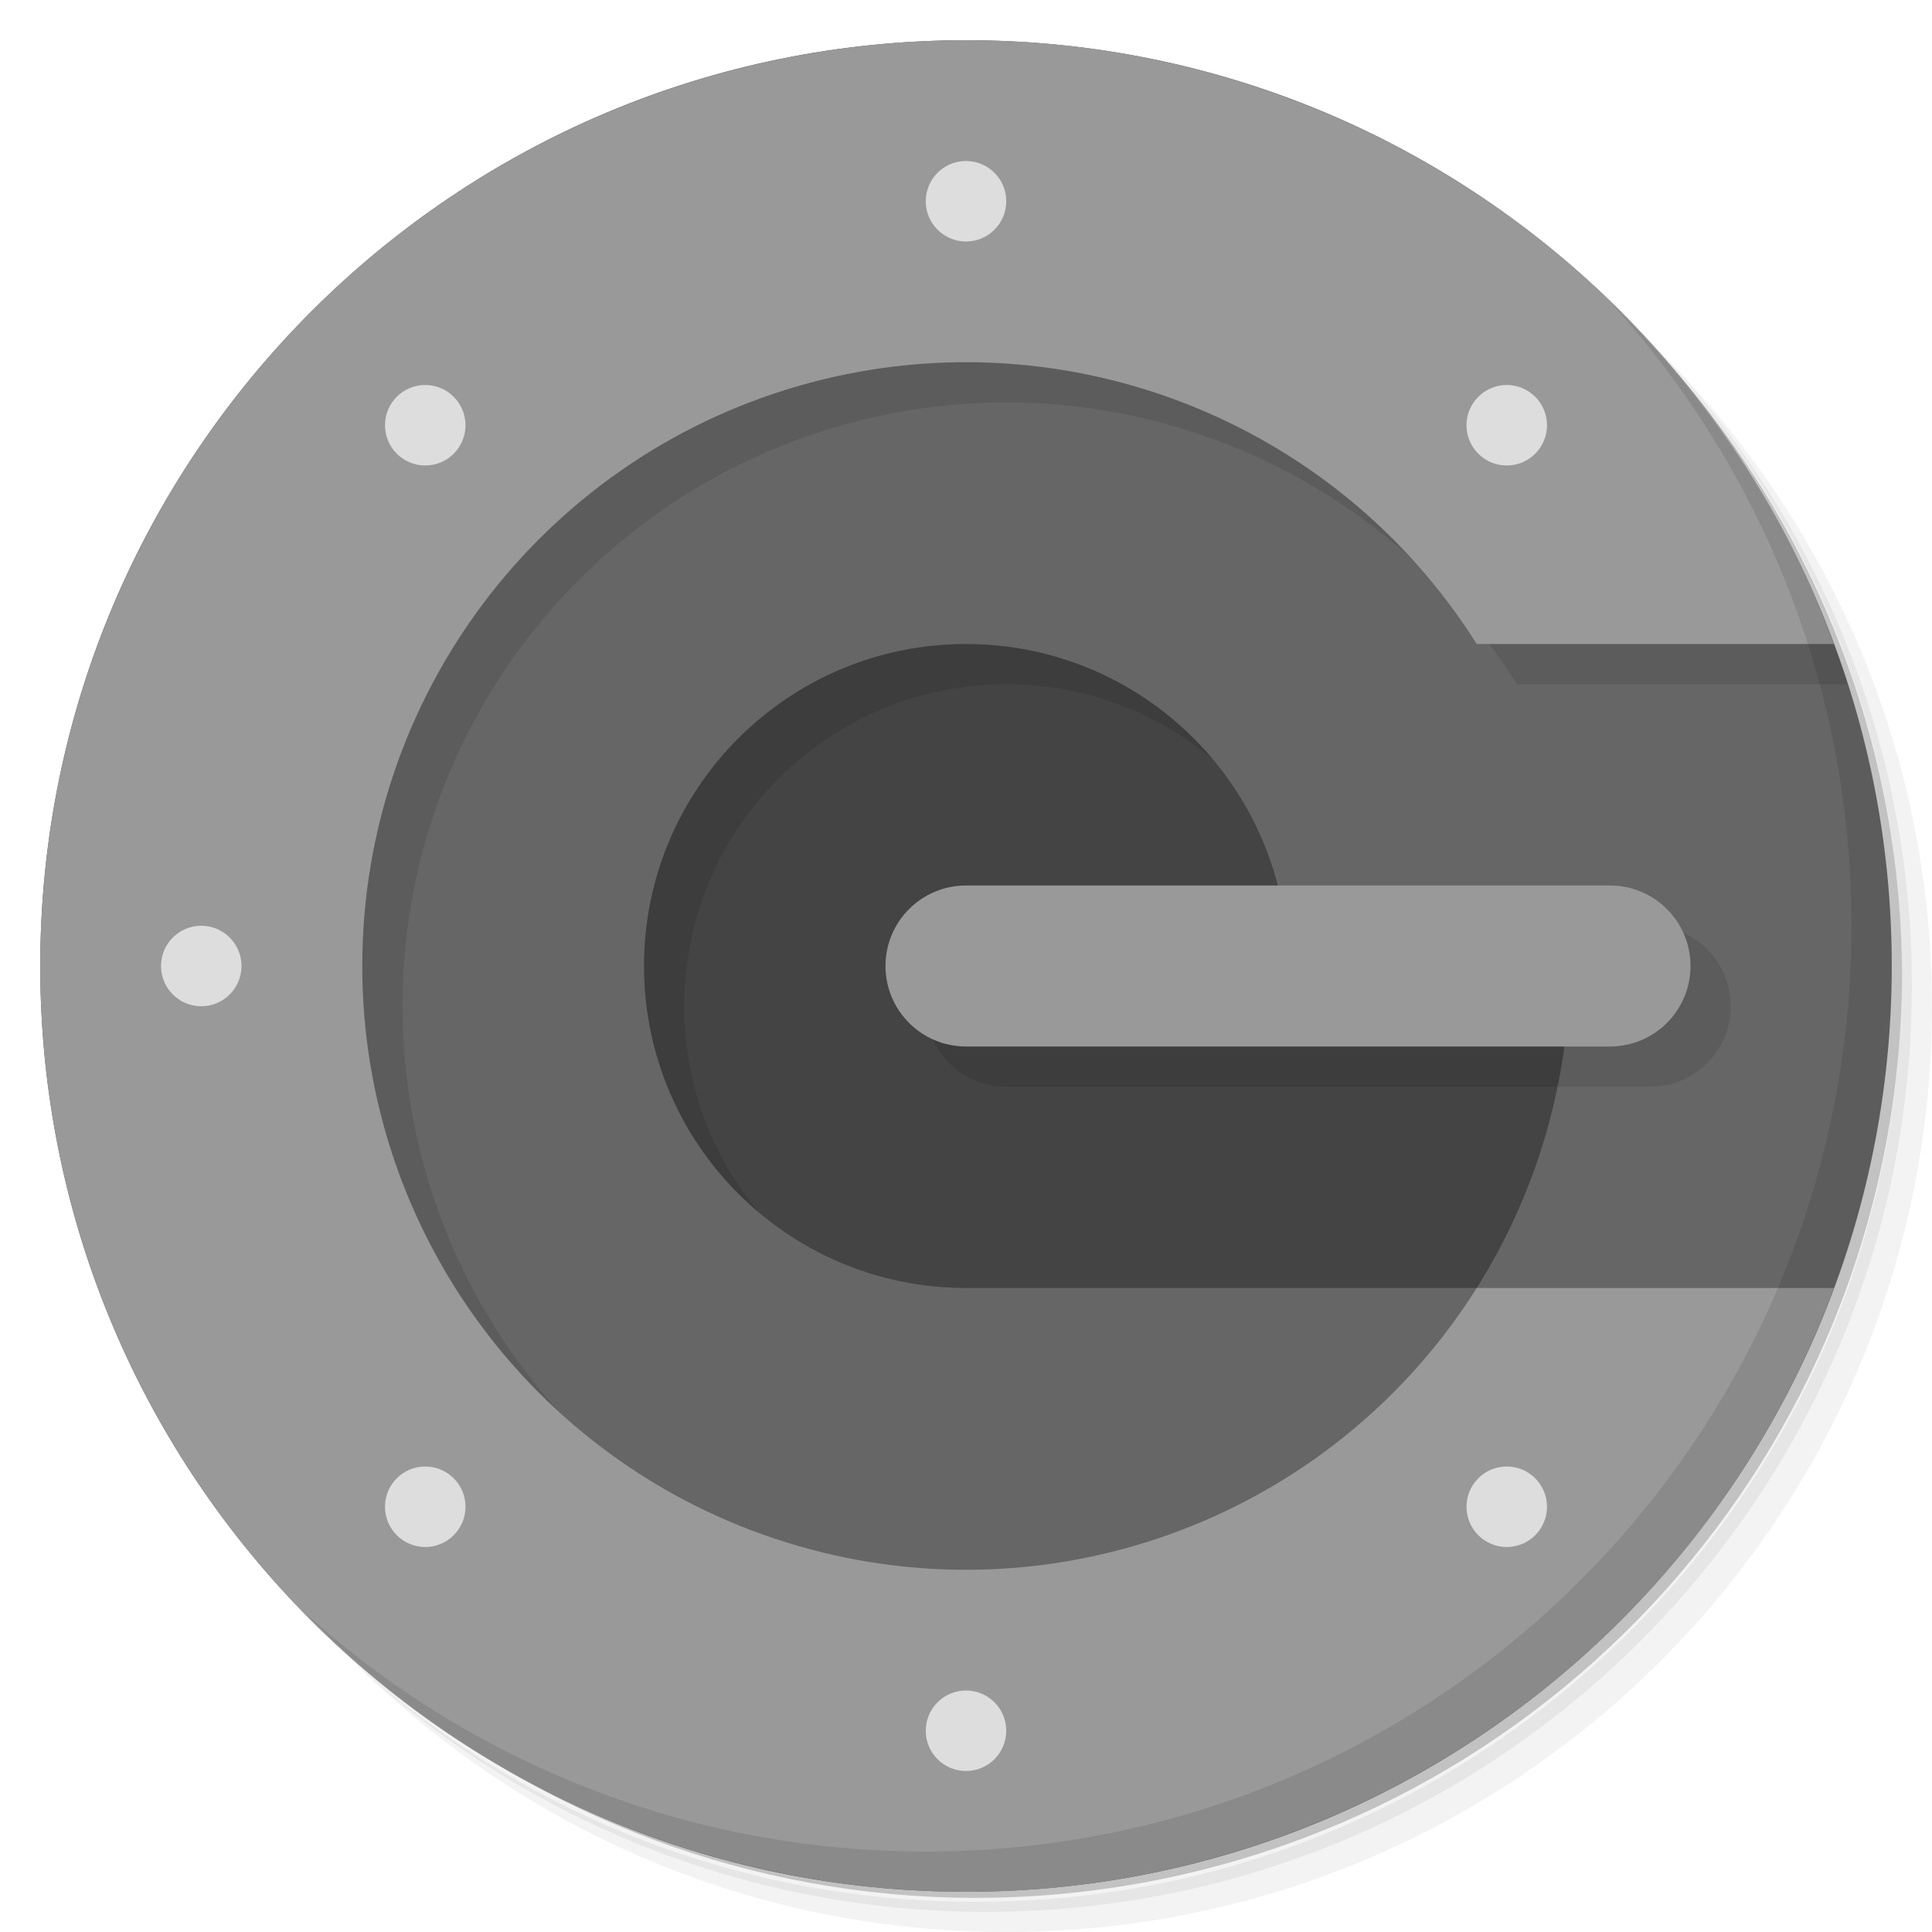
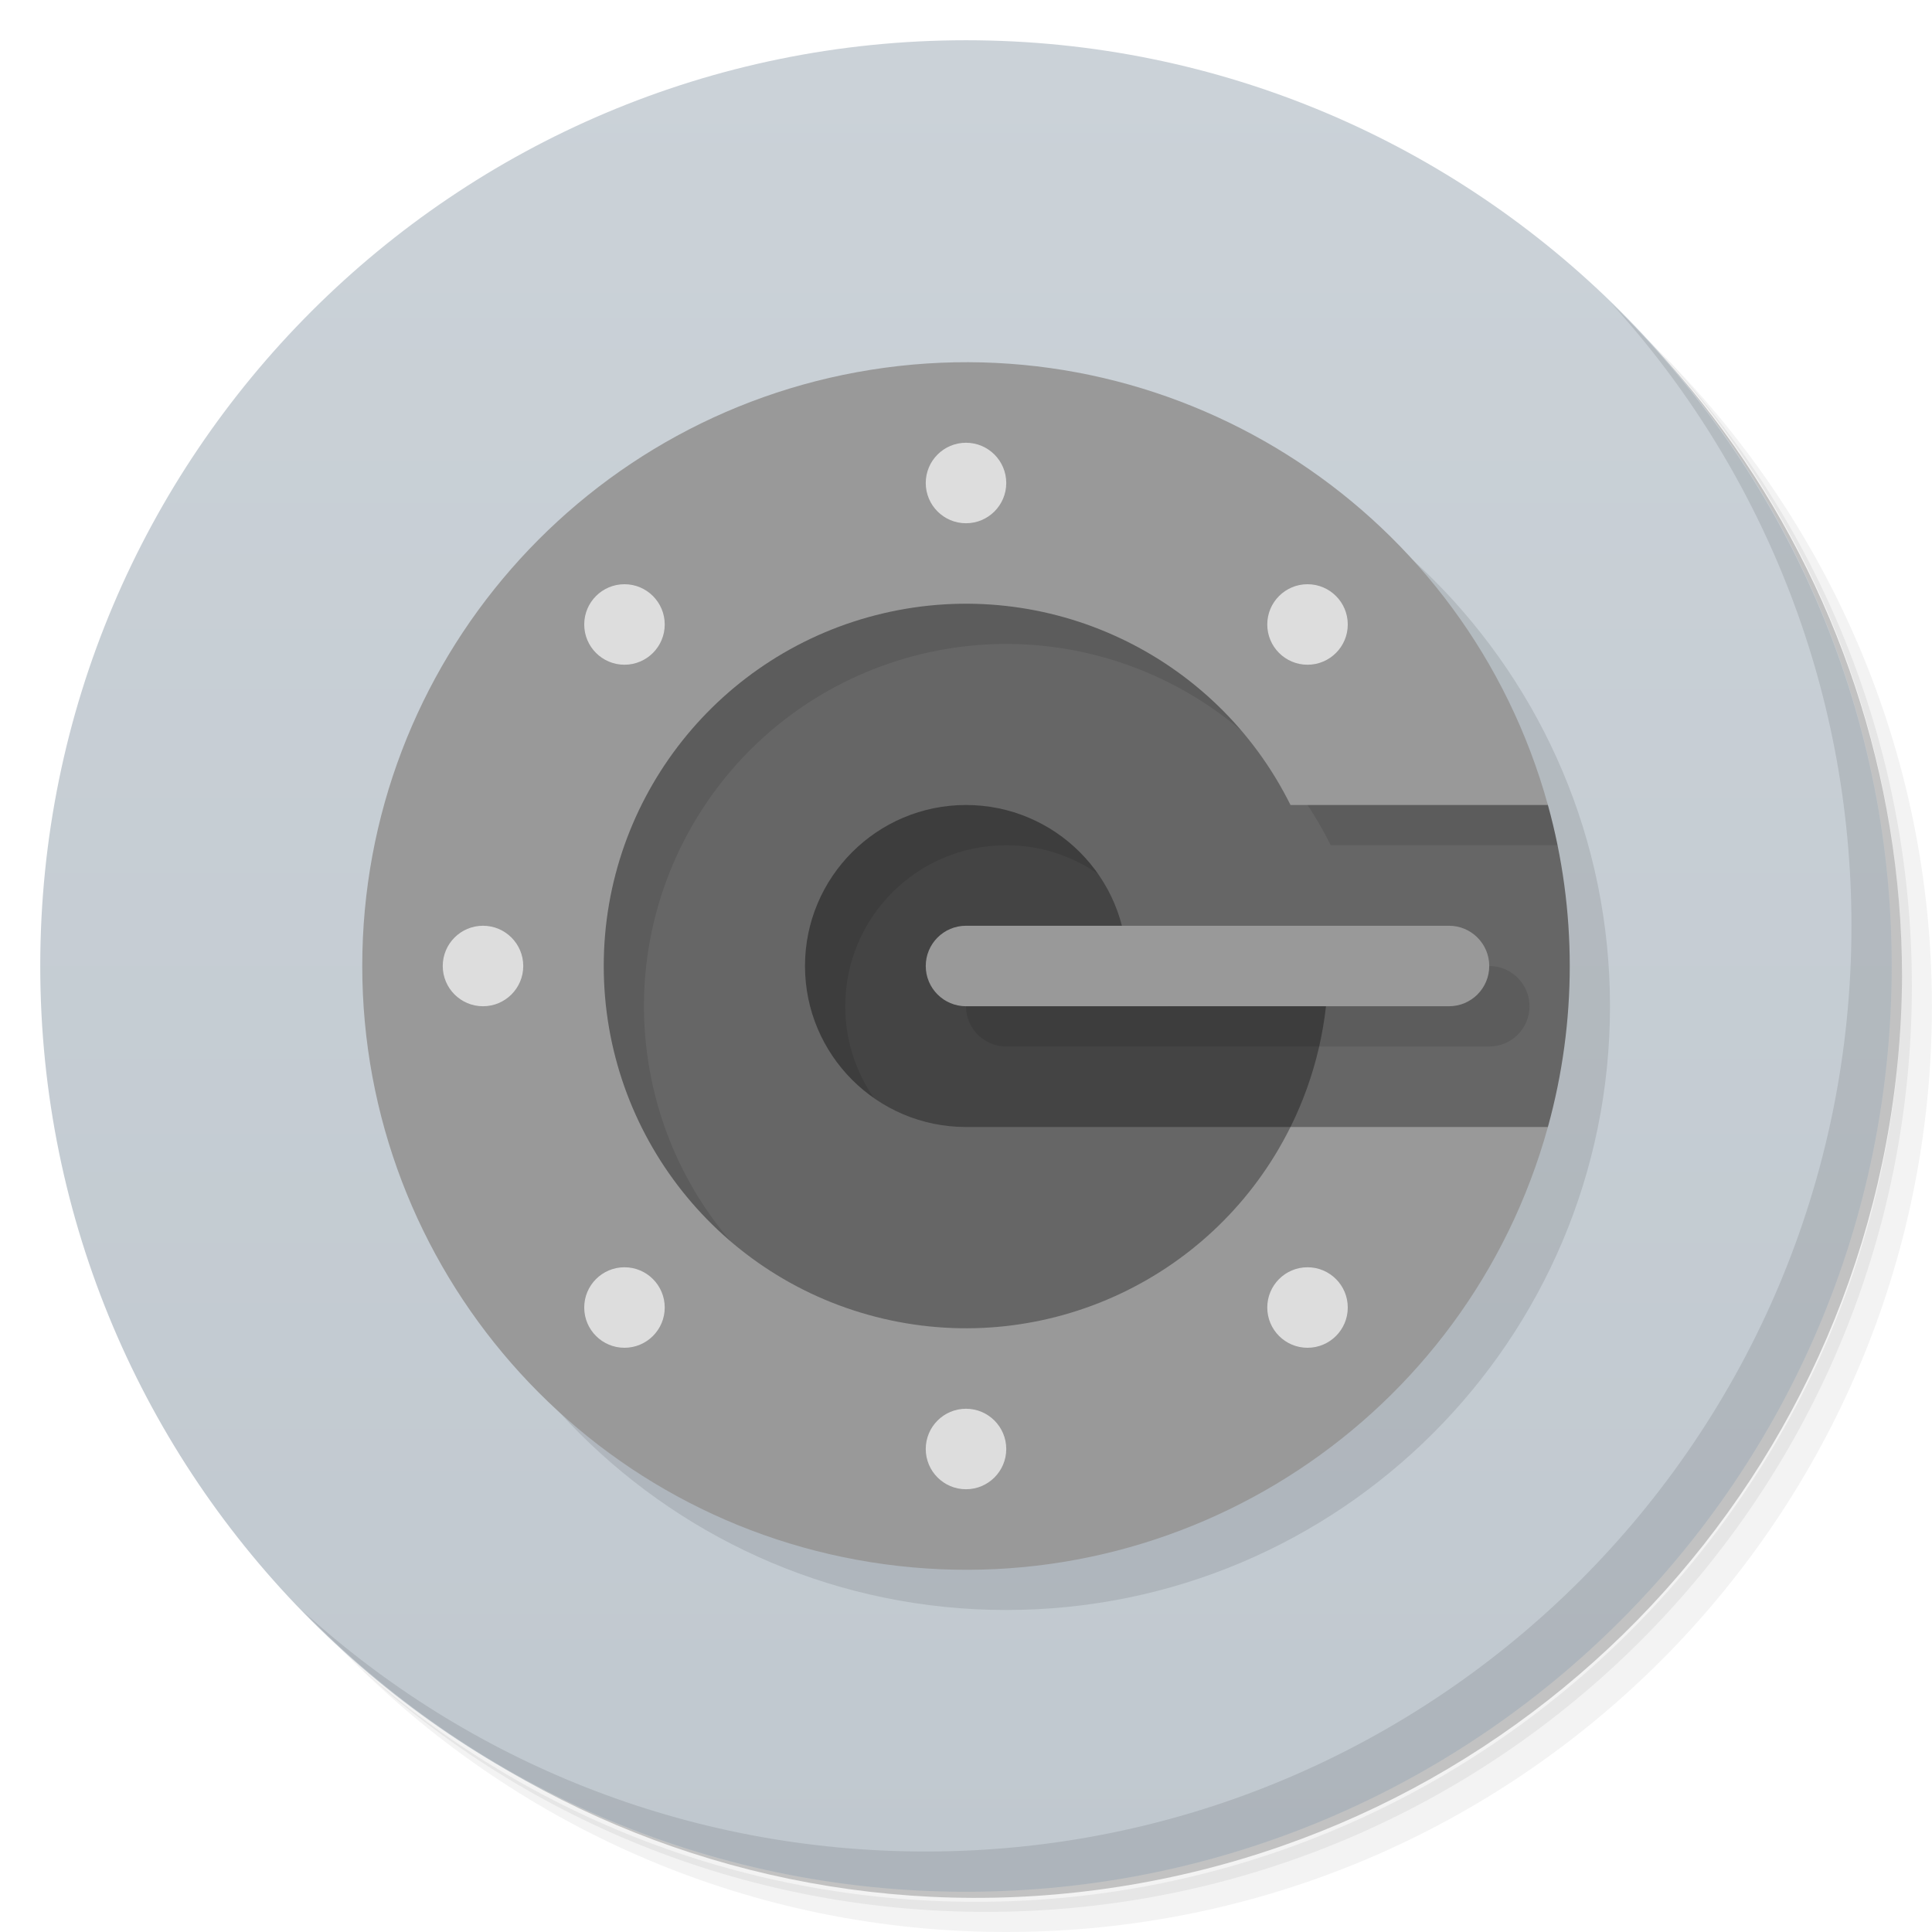
<svg xmlns="http://www.w3.org/2000/svg" version="1.1" viewBox="0 0 48 48">
  <defs>
    <linearGradient id="bg" gradientUnits="userSpaceOnUse" x1="0" x2="0" y1="1" y2="47">
-       <stop offset="0" stop-color="#666" />
-       <stop offset="1" stop-color="#666" />
+       <stop offset="0" stop-color="#cbd2d8" />
+       <stop offset="1" stop-color="#c0c8cf" />
    </linearGradient>
  </defs>
  <path opacity=".05" d="m 36.31 5 c 5.859 4.062 9.688 10.831 9.688 18.5 c 0 12.426 -10.07 22.5 -22.5 22.5 c -7.669 0 -14.438 -3.828 -18.5 -9.688 c 1.037 1.822 2.306 3.499 3.781 4.969 c 4.085 3.712 9.514 5.969 15.469 5.969 c 12.703 0 23 -10.298 23 -23 c 0 -5.954 -2.256 -11.384 -5.969 -15.469 c -1.469 -1.475 -3.147 -2.744 -4.969 -3.781 z m 4.969 3.781 c 3.854 4.113 6.219 9.637 6.219 15.719 c 0 12.703 -10.297 23 -23 23 c -6.081 0 -11.606 -2.364 -15.719 -6.219 c 4.16 4.144 9.883 6.719 16.219 6.719 c 12.703 0 23 -10.298 23 -23 c 0 -6.335 -2.575 -12.06 -6.719 -16.219 z" />
  <path opacity=".1" d="m 41.28 8.781 c 3.712 4.085 5.969 9.514 5.969 15.469 c 0 12.703 -10.297 23 -23 23 c -5.954 0 -11.384 -2.256 -15.469 -5.969 c 4.113 3.854 9.637 6.219 15.719 6.219 c 12.703 0 23 -10.298 23 -23 c 0 -6.081 -2.364 -11.606 -6.219 -15.719 z" />
  <path opacity=".2" d="m 31.25 2.375 c 8.615 3.154 14.75 11.417 14.75 21.13 c 0 12.426 -10.07 22.5 -22.5 22.5 c -9.708 0 -17.971 -6.135 -21.12 -14.75 a 23 23 0 0 0 44.875 -7 a 23 23 0 0 0 -16 -21.875 z" />
-   <circle cx="24" cy="24" r="16" fill="#444" />
-   <path d="M 24,8 A 16,16,0,0,1,24,40 16,16,0,0,1,24,8 z M 32,24 A 8,8,0,1,0,24,32 L 36.689,32 A 15,15,0,0,0,39,24 Z" opacity=".1" transform="translate(1 1)" />
-   <path d="M 24,1 A 23,23,0,0,1,24,47 23,23,0,0,1,24,1 z M 32,24 A 8,8,0,1,0,24,32 L 36.689,32 A 15,15,0,0,0,39,24 Z" fill="#666" />
-   <path d="M 24,22 A 2,2,0,0,0,24,26 L 40,26 A 2,2,0,0,0,40,22 Z" opacity=".1" transform="translate(1 1)" />
-   <path d="M 24,22 A 2,2,0,0,0,24,26 L 40,26 A 2,2,0,0,0,40,22 Z" fill="#999" />
-   <path d="M 45.909,17 A 23,23,0,1,0,45.166,33 L 37.689,33 A 15,15,0,1,1,37.689,17 Z" opacity=".1" />
-   <path d="M 45.564,16 A 23,23,0,1,0,45.564,32 L 36.689,32 A 15,15,0,1,1,36.689,16 Z" fill="#999" />
+   <circle fill="url(#bg)" cx="24" cy="24" r="23" />
+   <circle cx="24" cy="24" r="15" opacity=".1" transform="translate(1 1)" />
+   <rect x="14" y="18" width="20" height="12" fill="#444" />
+   <path d="M 14,18 h 20 v 12 h -20 z M 28,24 A 4,4,0,1,0,24,28 H 32.062 A 9,9,0,0,0,33,24 Z" opacity=".1" transform="translate(1 1)" />
+   <path d="M 38.457,20 a 15,15,0,0,1,0,8 L 34,34 h -20 v -20 h 20 z M 28,24 A 4,4,0,1,0,24,28 H 32.062 A 9,9,0,0,0,33,24 Z" fill="#666" />
+   <path d="M 38.697,21 A 15,15,0,0,0,38.457,20 L 34,14 L 14,14 V 34 H 25 A 9,9,0,1,1,33.062,21 Z" opacity=".1" />
+   <path d="M 38.457,20 a 15,15,0,1,0,0,8 H 32.062 a 9,9,0,1,1,0,-8 Z" fill="#999" />
+   <path d="M 24,23 a 1,1,0,0,0,0,2 h 12 a 1,1,0,0,0,0,-2 Z" opacity=".1" transform="translate(1 1)" />
+   <path d="M 24,23 a 1,1,0,0,0,0,2 h 12 a 1,1,0,0,0,0,-2 Z" fill="#999" />
  <g fill="#ddd">
-     <circle cx="37.435" cy="10.565" r="1" />
-     <circle cx="24" cy="5" r="1" />
-     <circle cx="10.565" cy="10.565" r="1" />
-     <circle cx="5" cy="24" r="1" />
-     <circle cx="10.565" cy="37.435" r="1" />
-     <circle cx="24" cy="43" r="1" />
-     <circle cx="37.435" cy="37.435" r="1" />
+     <circle cx="32.485" cy="15.515" r="1" />
+     <circle cx="24" cy="12" r="1" />
+     <circle cx="15.515" cy="15.515" r="1" />
+     <circle cx="12" cy="24" r="1" />
+     <circle cx="15.515" cy="32.485" r="1" />
+     <circle cx="24" cy="36" r="1" />
+     <circle cx="32.485" cy="32.485" r="1" />
  </g>
  <path opacity=".1" d="m 40.03 7.531 c 3.712 4.084 5.969 9.514 5.969 15.469 0 12.703 -10.297 23 -23 23 c -5.954 0 -11.384 -2.256 -15.469 -5.969 4.178 4.291 10.01 6.969 16.469 6.969 c 12.703 0 23 -10.298 23 -23 0 -6.462 -2.677 -12.291 -6.969 -16.469 z" />
</svg>
